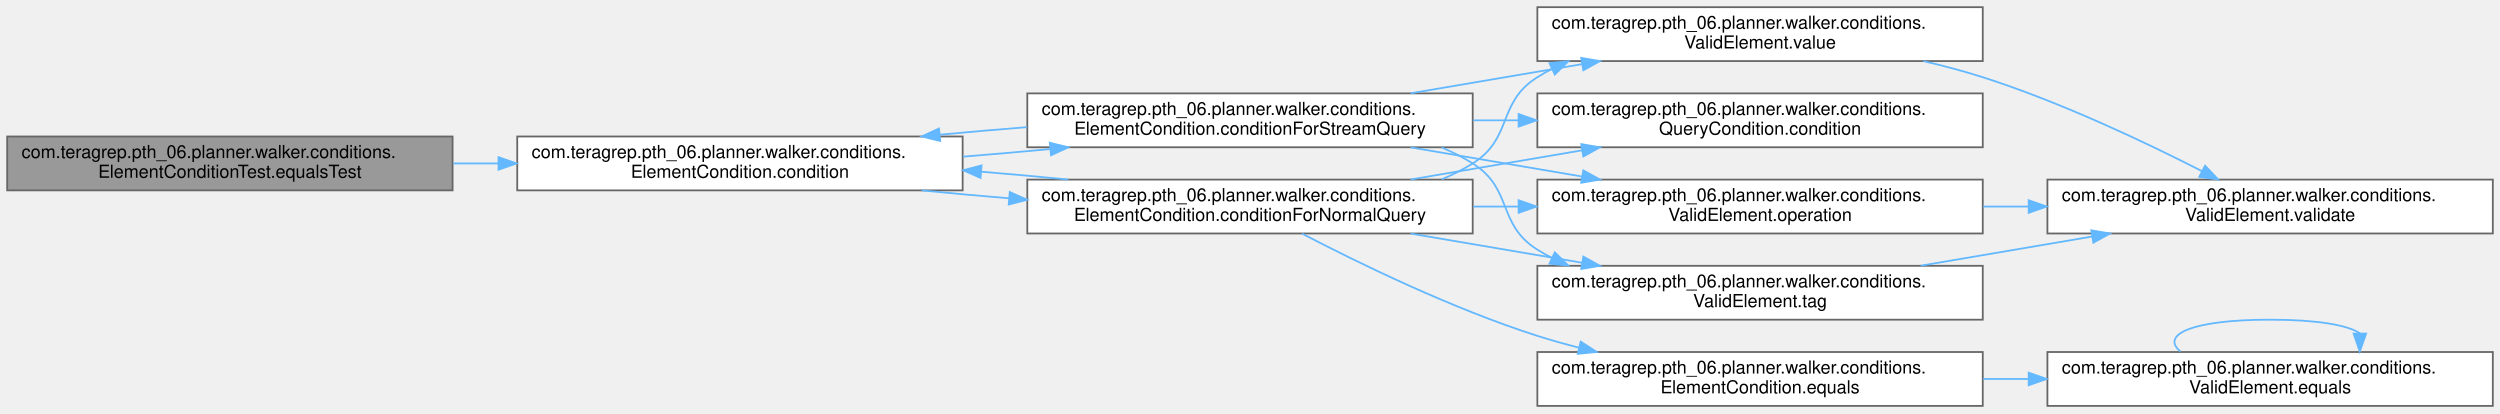
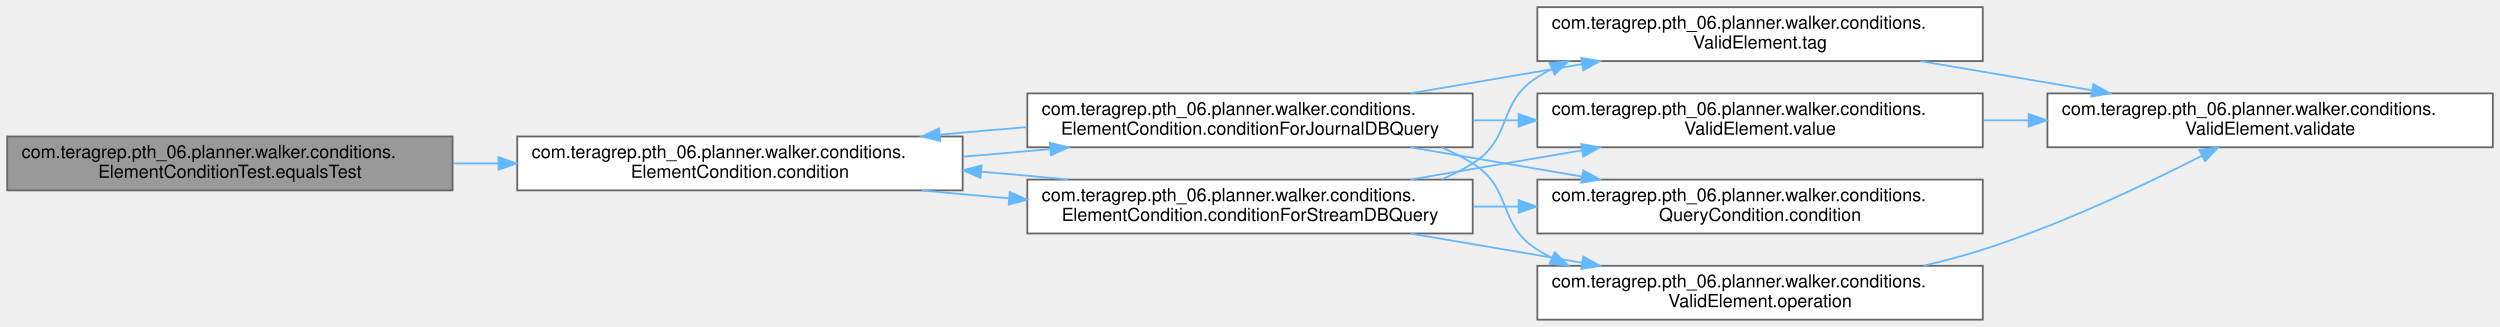
- <svg xmlns="http://www.w3.org/2000/svg" xmlns:xlink="http://www.w3.org/1999/xlink" width="1392pt" height="230pt" viewBox="0.00 0.00 1392.00 230.00">
-   <g id="graph0" class="graph" transform="scale(1 1) rotate(0) translate(4 226)">
+ <svg xmlns="http://www.w3.org/2000/svg" xmlns:xlink="http://www.w3.org/1999/xlink" width="1392pt" height="182pt" viewBox="0.00 0.00 1392.00 182.00">
+   <g id="graph0" class="graph" transform="scale(1 1) rotate(0) translate(4 178)">
    <g id="Node000001" class="node">
      <g id="a_Node000001">
        <a xlink:title=" ">
-           <polygon fill="#999999" stroke="#666666" points="248,-150 0,-150 0,-120 248,-120 248,-150" />
-           <text text-anchor="start" x="8" y="-138" font-family="Helvetica,sans-Serif" font-size="10.00">com.teragrep.pth_06.planner.walker.conditions.</text>
-           <text text-anchor="middle" x="124" y="-127" font-family="Helvetica,sans-Serif" font-size="10.00">ElementConditionTest.equalsTest</text>
+           <polygon fill="#999999" stroke="#666666" points="248,-102 0,-102 0,-72 248,-72 248,-102" />
+           <text text-anchor="start" x="8" y="-90" font-family="Helvetica,sans-Serif" font-size="10.00">com.teragrep.pth_06.planner.walker.conditions.</text>
+           <text text-anchor="middle" x="124" y="-79" font-family="Helvetica,sans-Serif" font-size="10.00">ElementConditionTest.equalsTest</text>
        </a>
      </g>
    </g>
    <g id="Node000002" class="node">
      <g id="a_Node000002">
        <a xlink:href="classcom_1_1teragrep_1_1pth__06_1_1planner_1_1walker_1_1conditions_1_1ElementCondition.html#a77e4bd928b9d9dd1e2ef3380f65e3ab7" target="_top" xlink:title=" ">
-           <polygon fill="white" stroke="#666666" points="532,-150 284,-150 284,-120 532,-120 532,-150" />
-           <text text-anchor="start" x="292" y="-138" font-family="Helvetica,sans-Serif" font-size="10.00">com.teragrep.pth_06.planner.walker.conditions.</text>
-           <text text-anchor="middle" x="408" y="-127" font-family="Helvetica,sans-Serif" font-size="10.00">ElementCondition.condition</text>
+           <polygon fill="white" stroke="#666666" points="532,-102 284,-102 284,-72 532,-72 532,-102" />
+           <text text-anchor="start" x="292" y="-90" font-family="Helvetica,sans-Serif" font-size="10.00">com.teragrep.pth_06.planner.walker.conditions.</text>
+           <text text-anchor="middle" x="408" y="-79" font-family="Helvetica,sans-Serif" font-size="10.00">ElementCondition.condition</text>
        </a>
      </g>
    </g>
    <g id="edge1_Node000001_Node000002" class="edge">
      <g id="a_edge1_Node000001_Node000002">
        <a xlink:title=" ">
-           <path fill="none" stroke="#63b8ff" d="M248.28,-135C256.6,-135 265.01,-135 273.38,-135" />
-           <polygon fill="#63b8ff" stroke="#63b8ff" points="273.57,-138.5 283.57,-135 273.57,-131.5 273.57,-138.5" />
+           <path fill="none" stroke="#63b8ff" d="M248.28,-87C256.6,-87 265.01,-87 273.38,-87" />
+           <polygon fill="#63b8ff" stroke="#63b8ff" points="273.57,-90.5 283.57,-87 273.57,-83.5 273.57,-90.5" />
        </a>
      </g>
    </g>
    <g id="Node000003" class="node">
      <g id="a_Node000003">
-         <a xlink:href="classcom_1_1teragrep_1_1pth__06_1_1planner_1_1walker_1_1conditions_1_1ElementCondition.html#a1552b5cf5d9d237e383b33b27b8fbf6c" target="_top" xlink:title=" ">
+         <a xlink:href="classcom_1_1teragrep_1_1pth__06_1_1planner_1_1walker_1_1conditions_1_1ElementCondition.html#ad598b3368f8fca059dfc07a49d352f31" target="_top" xlink:title=" ">
          <polygon fill="white" stroke="#666666" points="816,-126 568,-126 568,-96 816,-96 816,-126" />
          <text text-anchor="start" x="576" y="-114" font-family="Helvetica,sans-Serif" font-size="10.00">com.teragrep.pth_06.planner.walker.conditions.</text>
-           <text text-anchor="middle" x="692" y="-103" font-family="Helvetica,sans-Serif" font-size="10.00">ElementCondition.conditionForNormalQuery</text>
+           <text text-anchor="middle" x="692" y="-103" font-family="Helvetica,sans-Serif" font-size="10.00">ElementCondition.conditionForJournalDBQuery</text>
        </a>
      </g>
    </g>
    <g id="edge2_Node000002_Node000003" class="edge">
      <g id="a_edge2_Node000002_Node000003">
        <a xlink:title=" ">
-           <path fill="none" stroke="#63b8ff" d="M509.22,-119.98C524.95,-118.44 541.42,-116.95 557.76,-115.6" />
-           <polygon fill="#63b8ff" stroke="#63b8ff" points="558.22,-119.07 567.9,-114.78 557.65,-112.1 558.22,-119.07" />
-         </a>
-       </g>
-     </g>
-     <g id="Node000011" class="node">
-       <g id="a_Node000011">
-         <a xlink:href="classcom_1_1teragrep_1_1pth__06_1_1planner_1_1walker_1_1conditions_1_1ElementCondition.html#a1ce2afeecdd0ae3081a5e73ee7c039af" target="_top" xlink:title=" ">
-           <polygon fill="white" stroke="#666666" points="816,-174 568,-174 568,-144 816,-144 816,-174" />
-           <text text-anchor="start" x="576" y="-162" font-family="Helvetica,sans-Serif" font-size="10.00">com.teragrep.pth_06.planner.walker.conditions.</text>
-           <text text-anchor="middle" x="692" y="-151" font-family="Helvetica,sans-Serif" font-size="10.00">ElementCondition.conditionForStreamQuery</text>
-         </a>
-       </g>
-     </g>
-     <g id="edge14_Node000002_Node000011" class="edge">
-       <g id="a_edge14_Node000002_Node000011">
-         <a xlink:title=" ">
-           <path fill="none" stroke="#63b8ff" d="M532.28,-138.79C548.33,-140.07 564.69,-141.49 580.51,-142.99" />
-           <polygon fill="#63b8ff" stroke="#63b8ff" points="580.53,-146.51 590.82,-143.98 581.2,-139.54 580.53,-146.51" />
+           <path fill="none" stroke="#63b8ff" d="M532.28,-90.79C548.33,-92.07 564.69,-93.49 580.51,-94.99" />
+           <polygon fill="#63b8ff" stroke="#63b8ff" points="580.53,-98.51 590.82,-95.98 581.2,-91.54 580.53,-98.51" />
+         </a>
+       </g>
+     </g>
+     <g id="Node000009" class="node">
+       <g id="a_Node000009">
+         <a xlink:href="classcom_1_1teragrep_1_1pth__06_1_1planner_1_1walker_1_1conditions_1_1ElementCondition.html#ad1faef74318cb350165bbeafd562ecde" target="_top" xlink:title=" ">
+           <polygon fill="white" stroke="#666666" points="816,-78 568,-78 568,-48 816,-48 816,-78" />
+           <text text-anchor="start" x="576" y="-66" font-family="Helvetica,sans-Serif" font-size="10.00">com.teragrep.pth_06.planner.walker.conditions.</text>
+           <text text-anchor="middle" x="692" y="-55" font-family="Helvetica,sans-Serif" font-size="10.00">ElementCondition.conditionForStreamDBQuery</text>
+         </a>
+       </g>
+     </g>
+     <g id="edge11_Node000002_Node000009" class="edge">
+       <g id="a_edge11_Node000002_Node000009">
+         <a xlink:title=" ">
+           <path fill="none" stroke="#63b8ff" d="M509.22,-71.98C524.95,-70.44 541.42,-68.95 557.76,-67.6" />
+           <polygon fill="#63b8ff" stroke="#63b8ff" points="558.22,-71.07 567.9,-66.78 557.65,-64.1 558.22,-71.07" />
        </a>
      </g>
    </g>
    <g id="edge3_Node000003_Node000002" class="edge">
      <g id="a_edge3_Node000003_Node000002">
        <a xlink:title=" ">
-           <path fill="none" stroke="#63b8ff" d="M590.82,-126.02C575.13,-127.56 558.69,-129.04 542.4,-130.39" />
-           <polygon fill="#63b8ff" stroke="#63b8ff" points="541.96,-126.91 532.28,-131.21 542.53,-133.89 541.96,-126.91" />
+           <path fill="none" stroke="#63b8ff" d="M567.9,-107.22C551.82,-105.94 535.41,-104.52 519.55,-103.02" />
+           <polygon fill="#63b8ff" stroke="#63b8ff" points="519.51,-99.5 509.22,-102.02 518.84,-106.46 519.51,-99.5" />
        </a>
      </g>
    </g>
    <g id="Node000004" class="node">
      <g id="a_Node000004">
        <a xlink:href="interfacecom_1_1teragrep_1_1pth__06_1_1planner_1_1walker_1_1conditions_1_1QueryCondition.html#aac40ccff3997039d273d50bd5ca122c0" target="_top" xlink:title=" ">
+           <polygon fill="white" stroke="#666666" points="1100,-78 852,-78 852,-48 1100,-48 1100,-78" />
+           <text text-anchor="start" x="860" y="-66" font-family="Helvetica,sans-Serif" font-size="10.00">com.teragrep.pth_06.planner.walker.conditions.</text>
+           <text text-anchor="middle" x="976" y="-55" font-family="Helvetica,sans-Serif" font-size="10.00">QueryCondition.condition</text>
+         </a>
+       </g>
+     </g>
+     <g id="edge4_Node000003_Node000004" class="edge">
+       <g id="a_edge4_Node000003_Node000004">
+         <a xlink:title=" ">
+           <path fill="none" stroke="#63b8ff" d="M781.45,-95.94C811.77,-90.78 845.87,-84.98 876.9,-79.7" />
+           <polygon fill="#63b8ff" stroke="#63b8ff" points="877.59,-83.13 886.86,-78 876.42,-76.23 877.59,-83.13" />
+         </a>
+       </g>
+     </g>
+     <g id="Node000005" class="node">
+       <g id="a_Node000005">
+         <a xlink:href="classcom_1_1teragrep_1_1pth__06_1_1planner_1_1walker_1_1conditions_1_1ValidElement.html#a7a4670f256d613e6433c461cf275ae5c" target="_top" xlink:title=" ">
+           <polygon fill="white" stroke="#666666" points="1100,-30 852,-30 852,0 1100,0 1100,-30" />
+           <text text-anchor="start" x="860" y="-18" font-family="Helvetica,sans-Serif" font-size="10.00">com.teragrep.pth_06.planner.walker.conditions.</text>
+           <text text-anchor="middle" x="976" y="-7" font-family="Helvetica,sans-Serif" font-size="10.00">ValidElement.operation</text>
+         </a>
+       </g>
+     </g>
+     <g id="edge5_Node000003_Node000005" class="edge">
+       <g id="a_edge5_Node000003_Node000005">
+         <a xlink:title=" ">
+           <path fill="none" stroke="#63b8ff" d="M798.71,-95.89C804.74,-93.35 810.56,-90.41 816,-87 838.59,-72.84 829.41,-53.16 852,-39 854.63,-37.35 857.36,-35.81 860.15,-34.37" />
+           <polygon fill="#63b8ff" stroke="#63b8ff" points="861.71,-37.5 869.29,-30.11 858.75,-31.16 861.71,-37.5" />
+         </a>
+       </g>
+     </g>
+     <g id="Node000007" class="node">
+       <g id="a_Node000007">
+         <a xlink:href="classcom_1_1teragrep_1_1pth__06_1_1planner_1_1walker_1_1conditions_1_1ValidElement.html#a5f5d7e1e5a7d4596f0df0c86657fa310" target="_top" xlink:title=" ">
          <polygon fill="white" stroke="#666666" points="1100,-174 852,-174 852,-144 1100,-144 1100,-174" />
          <text text-anchor="start" x="860" y="-162" font-family="Helvetica,sans-Serif" font-size="10.00">com.teragrep.pth_06.planner.walker.conditions.</text>
-           <text text-anchor="middle" x="976" y="-151" font-family="Helvetica,sans-Serif" font-size="10.00">QueryCondition.condition</text>
-         </a>
-       </g>
-     </g>
-     <g id="edge4_Node000003_Node000004" class="edge">
-       <g id="a_edge4_Node000003_Node000004">
+           <text text-anchor="middle" x="976" y="-151" font-family="Helvetica,sans-Serif" font-size="10.00">ValidElement.tag</text>
+         </a>
+       </g>
+     </g>
+     <g id="edge7_Node000003_Node000007" class="edge">
+       <g id="a_edge7_Node000003_Node000007">
        <a xlink:title=" ">
          <path fill="none" stroke="#63b8ff" d="M781.45,-126.06C811.77,-131.22 845.87,-137.02 876.9,-142.3" />
          <polygon fill="#63b8ff" stroke="#63b8ff" points="876.42,-145.77 886.86,-144 877.59,-138.87 876.42,-145.77" />
        </a>
      </g>
    </g>
-     <g id="Node000005" class="node">
-       <g id="a_Node000005">
-         <a xlink:href="classcom_1_1teragrep_1_1pth__06_1_1planner_1_1walker_1_1conditions_1_1ElementCondition.html#af0985b4b7e16956dfcb2fed869fbd0b9" target="_top" xlink:title=" ">
-           <polygon fill="white" stroke="#666666" points="1100,-30 852,-30 852,0 1100,0 1100,-30" />
-           <text text-anchor="start" x="860" y="-18" font-family="Helvetica,sans-Serif" font-size="10.00">com.teragrep.pth_06.planner.walker.conditions.</text>
-           <text text-anchor="middle" x="976" y="-7" font-family="Helvetica,sans-Serif" font-size="10.00">ElementCondition.equals</text>
-         </a>
-       </g>
-     </g>
-     <g id="edge5_Node000003_Node000005" class="edge">
-       <g id="a_edge5_Node000003_Node000005">
-         <a xlink:title=" ">
-           <path fill="none" stroke="#63b8ff" d="M720.93,-95.94C752.08,-79.72 804.37,-54.2 852,-39 859.52,-36.6 867.37,-34.4 875.31,-32.39" />
-           <polygon fill="#63b8ff" stroke="#63b8ff" points="876.14,-35.79 885.04,-30.03 874.49,-28.99 876.14,-35.79" />
-         </a>
-       </g>
-     </g>
-     <g id="Node000007" class="node">
-       <g id="a_Node000007">
-         <a xlink:href="classcom_1_1teragrep_1_1pth__06_1_1planner_1_1walker_1_1conditions_1_1ValidElement.html#a7a4670f256d613e6433c461cf275ae5c" target="_top" xlink:title=" ">
+     <g id="Node000008" class="node">
+       <g id="a_Node000008">
+         <a xlink:href="classcom_1_1teragrep_1_1pth__06_1_1planner_1_1walker_1_1conditions_1_1ValidElement.html#ac0ea2df270c90db9d9cc284d8f56222d" target="_top" xlink:title=" ">
          <polygon fill="white" stroke="#666666" points="1100,-126 852,-126 852,-96 1100,-96 1100,-126" />
          <text text-anchor="start" x="860" y="-114" font-family="Helvetica,sans-Serif" font-size="10.00">com.teragrep.pth_06.planner.walker.conditions.</text>
-           <text text-anchor="middle" x="976" y="-103" font-family="Helvetica,sans-Serif" font-size="10.00">ValidElement.operation</text>
-         </a>
-       </g>
-     </g>
-     <g id="edge8_Node000003_Node000007" class="edge">
-       <g id="a_edge8_Node000003_Node000007">
+           <text text-anchor="middle" x="976" y="-103" font-family="Helvetica,sans-Serif" font-size="10.00">ValidElement.value</text>
+         </a>
+       </g>
+     </g>
+     <g id="edge9_Node000003_Node000008" class="edge">
+       <g id="a_edge9_Node000003_Node000008">
        <a xlink:title=" ">
          <path fill="none" stroke="#63b8ff" d="M816.28,-111C824.6,-111 833.01,-111 841.38,-111" />
          <polygon fill="#63b8ff" stroke="#63b8ff" points="841.57,-114.5 851.57,-111 841.57,-107.5 841.57,-114.5" />
        </a>
      </g>
    </g>
-     <g id="Node000009" class="node">
-       <g id="a_Node000009">
-         <a xlink:href="classcom_1_1teragrep_1_1pth__06_1_1planner_1_1walker_1_1conditions_1_1ValidElement.html#a5f5d7e1e5a7d4596f0df0c86657fa310" target="_top" xlink:title=" ">
-           <polygon fill="white" stroke="#666666" points="1100,-78 852,-78 852,-48 1100,-48 1100,-78" />
-           <text text-anchor="start" x="860" y="-66" font-family="Helvetica,sans-Serif" font-size="10.00">com.teragrep.pth_06.planner.walker.conditions.</text>
-           <text text-anchor="middle" x="976" y="-55" font-family="Helvetica,sans-Serif" font-size="10.00">ValidElement.tag</text>
-         </a>
-       </g>
-     </g>
-     <g id="edge10_Node000003_Node000009" class="edge">
-       <g id="a_edge10_Node000003_Node000009">
-         <a xlink:title=" ">
-           <path fill="none" stroke="#63b8ff" d="M781.45,-95.94C811.77,-90.78 845.87,-84.98 876.9,-79.7" />
-           <polygon fill="#63b8ff" stroke="#63b8ff" points="877.59,-83.13 886.86,-78 876.42,-76.23 877.59,-83.13" />
-         </a>
-       </g>
-     </g>
-     <g id="Node000010" class="node">
-       <g id="a_Node000010">
-         <a xlink:href="classcom_1_1teragrep_1_1pth__06_1_1planner_1_1walker_1_1conditions_1_1ValidElement.html#ac0ea2df270c90db9d9cc284d8f56222d" target="_top" xlink:title=" ">
-           <polygon fill="white" stroke="#666666" points="1100,-222 852,-222 852,-192 1100,-192 1100,-222" />
-           <text text-anchor="start" x="860" y="-210" font-family="Helvetica,sans-Serif" font-size="10.00">com.teragrep.pth_06.planner.walker.conditions.</text>
-           <text text-anchor="middle" x="976" y="-199" font-family="Helvetica,sans-Serif" font-size="10.00">ValidElement.value</text>
-         </a>
-       </g>
-     </g>
-     <g id="edge12_Node000003_Node000010" class="edge">
-       <g id="a_edge12_Node000003_Node000010">
-         <a xlink:title=" ">
-           <path fill="none" stroke="#63b8ff" d="M798.71,-126.11C804.74,-128.65 810.56,-131.59 816,-135 838.59,-149.16 829.41,-168.84 852,-183 854.63,-184.65 857.36,-186.19 860.15,-187.63" />
-           <polygon fill="#63b8ff" stroke="#63b8ff" points="858.75,-190.84 869.29,-191.89 861.71,-184.5 858.75,-190.84" />
-         </a>
-       </g>
-     </g>
    <g id="Node000006" class="node">
      <g id="a_Node000006">
-         <a xlink:href="classcom_1_1teragrep_1_1pth__06_1_1planner_1_1walker_1_1conditions_1_1ValidElement.html#a0e51edc7515990155bc9a915cd687eff" target="_top" xlink:title=" ">
-           <polygon fill="white" stroke="#666666" points="1384,-30 1136,-30 1136,0 1384,0 1384,-30" />
-           <text text-anchor="start" x="1144" y="-18" font-family="Helvetica,sans-Serif" font-size="10.00">com.teragrep.pth_06.planner.walker.conditions.</text>
-           <text text-anchor="middle" x="1260" y="-7" font-family="Helvetica,sans-Serif" font-size="10.00">ValidElement.equals</text>
-         </a>
-       </g>
-     </g>
-     <g id="edge6_Node000005_Node000006" class="edge">
-       <g id="a_edge6_Node000005_Node000006">
-         <a xlink:title=" ">
-           <path fill="none" stroke="#63b8ff" d="M1100.28,-15C1108.6,-15 1117.01,-15 1125.38,-15" />
-           <polygon fill="#63b8ff" stroke="#63b8ff" points="1125.57,-18.5 1135.57,-15 1125.57,-11.5 1125.57,-18.5" />
-         </a>
-       </g>
-     </g>
-     <g id="edge7_Node000006_Node000006" class="edge">
-       <g id="a_edge7_Node000006_Node000006">
-         <a xlink:title=" ">
-           <path fill="none" stroke="#63b8ff" d="M1210.08,-30.28C1198.98,-39.41 1215.62,-48 1260,-48 1286.69,-48 1303.35,-44.89 1309.97,-40.42" />
-           <polygon fill="#63b8ff" stroke="#63b8ff" points="1313.47,-40.26 1309.92,-30.28 1306.47,-40.29 1313.47,-40.26" />
-         </a>
-       </g>
-     </g>
-     <g id="Node000008" class="node">
-       <g id="a_Node000008">
        <a xlink:href="classcom_1_1teragrep_1_1pth__06_1_1planner_1_1walker_1_1conditions_1_1ValidElement.html#a5b8694849043fd75636eea63a160b5b1" target="_top" xlink:title=" ">
          <polygon fill="white" stroke="#666666" points="1384,-126 1136,-126 1136,-96 1384,-96 1384,-126" />
          <text text-anchor="start" x="1144" y="-114" font-family="Helvetica,sans-Serif" font-size="10.00">com.teragrep.pth_06.planner.walker.conditions.</text>
          <text text-anchor="middle" x="1260" y="-103" font-family="Helvetica,sans-Serif" font-size="10.00">ValidElement.validate</text>
        </a>
      </g>
    </g>
-     <g id="edge9_Node000007_Node000008" class="edge">
-       <g id="a_edge9_Node000007_Node000008">
+     <g id="edge6_Node000005_Node000006" class="edge">
+       <g id="a_edge6_Node000005_Node000006">
+         <a xlink:title=" ">
+           <path fill="none" stroke="#63b8ff" d="M1066.96,-30.03C1078.19,-32.64 1089.43,-35.63 1100,-39 1143.35,-52.84 1190.56,-75.22 1222.18,-91.36" />
+           <polygon fill="#63b8ff" stroke="#63b8ff" points="1220.57,-94.47 1231.07,-95.94 1223.78,-88.24 1220.57,-94.47" />
+         </a>
+       </g>
+     </g>
+     <g id="edge8_Node000007_Node000006" class="edge">
+       <g id="a_edge8_Node000007_Node000006">
+         <a xlink:title=" ">
+           <path fill="none" stroke="#63b8ff" d="M1065.45,-143.94C1095.77,-138.78 1129.87,-132.98 1160.9,-127.7" />
+           <polygon fill="#63b8ff" stroke="#63b8ff" points="1161.59,-131.13 1170.86,-126 1160.42,-124.23 1161.59,-131.13" />
+         </a>
+       </g>
+     </g>
+     <g id="edge10_Node000008_Node000006" class="edge">
+       <g id="a_edge10_Node000008_Node000006">
        <a xlink:title=" ">
          <path fill="none" stroke="#63b8ff" d="M1100.28,-111C1108.6,-111 1117.01,-111 1125.38,-111" />
          <polygon fill="#63b8ff" stroke="#63b8ff" points="1125.57,-114.5 1135.57,-111 1125.57,-107.5 1125.57,-114.5" />
        </a>
      </g>
    </g>
-     <g id="edge11_Node000009_Node000008" class="edge">
-       <g id="a_edge11_Node000009_Node000008">
-         <a xlink:title=" ">
-           <path fill="none" stroke="#63b8ff" d="M1065.45,-78.06C1095.77,-83.22 1129.87,-89.02 1160.9,-94.3" />
-           <polygon fill="#63b8ff" stroke="#63b8ff" points="1160.42,-97.77 1170.86,-96 1161.59,-90.87 1160.42,-97.77" />
-         </a>
-       </g>
-     </g>
-     <g id="edge13_Node000010_Node000008" class="edge">
-       <g id="a_edge13_Node000010_Node000008">
-         <a xlink:title=" ">
-           <path fill="none" stroke="#63b8ff" d="M1066.96,-191.97C1078.19,-189.36 1089.43,-186.37 1100,-183 1143.35,-169.16 1190.56,-146.78 1222.18,-130.64" />
-           <polygon fill="#63b8ff" stroke="#63b8ff" points="1223.78,-133.76 1231.07,-126.06 1220.57,-127.53 1223.78,-133.76" />
-         </a>
-       </g>
-     </g>
-     <g id="edge15_Node000011_Node000002" class="edge">
-       <g id="a_edge15_Node000011_Node000002">
-         <a xlink:title=" ">
-           <path fill="none" stroke="#63b8ff" d="M567.9,-155.22C551.82,-153.94 535.41,-152.52 519.55,-151.02" />
-           <polygon fill="#63b8ff" stroke="#63b8ff" points="519.51,-147.5 509.22,-150.02 518.84,-154.46 519.51,-147.5" />
-         </a>
-       </g>
-     </g>
-     <g id="edge16_Node000011_Node000004" class="edge">
-       <g id="a_edge16_Node000011_Node000004">
-         <a xlink:title=" ">
-           <path fill="none" stroke="#63b8ff" d="M816.28,-159C824.6,-159 833.01,-159 841.38,-159" />
-           <polygon fill="#63b8ff" stroke="#63b8ff" points="841.57,-162.5 851.57,-159 841.57,-155.5 841.57,-162.5" />
-         </a>
-       </g>
-     </g>
-     <g id="edge17_Node000011_Node000007" class="edge">
-       <g id="a_edge17_Node000011_Node000007">
-         <a xlink:title=" ">
-           <path fill="none" stroke="#63b8ff" d="M781.45,-143.94C811.77,-138.78 845.87,-132.98 876.9,-127.7" />
-           <polygon fill="#63b8ff" stroke="#63b8ff" points="877.59,-131.13 886.86,-126 876.42,-124.23 877.59,-131.13" />
-         </a>
-       </g>
-     </g>
-     <g id="edge18_Node000011_Node000009" class="edge">
-       <g id="a_edge18_Node000011_Node000009">
-         <a xlink:title=" ">
-           <path fill="none" stroke="#63b8ff" d="M798.71,-143.89C804.74,-141.35 810.56,-138.41 816,-135 838.59,-120.84 829.41,-101.16 852,-87 854.63,-85.35 857.36,-83.81 860.15,-82.37" />
-           <polygon fill="#63b8ff" stroke="#63b8ff" points="861.71,-85.5 869.29,-78.11 858.75,-79.16 861.71,-85.5" />
-         </a>
-       </g>
-     </g>
-     <g id="edge19_Node000011_Node000010" class="edge">
-       <g id="a_edge19_Node000011_Node000010">
-         <a xlink:title=" ">
-           <path fill="none" stroke="#63b8ff" d="M781.45,-174.06C811.77,-179.22 845.87,-185.02 876.9,-190.3" />
-           <polygon fill="#63b8ff" stroke="#63b8ff" points="876.42,-193.77 886.86,-192 877.59,-186.87 876.42,-193.77" />
+     <g id="edge12_Node000009_Node000002" class="edge">
+       <g id="a_edge12_Node000009_Node000002">
+         <a xlink:title=" ">
+           <path fill="none" stroke="#63b8ff" d="M590.82,-78.02C575.13,-79.56 558.69,-81.04 542.4,-82.39" />
+           <polygon fill="#63b8ff" stroke="#63b8ff" points="541.96,-78.91 532.28,-83.21 542.53,-85.89 541.96,-78.91" />
+         </a>
+       </g>
+     </g>
+     <g id="edge13_Node000009_Node000004" class="edge">
+       <g id="a_edge13_Node000009_Node000004">
+         <a xlink:title=" ">
+           <path fill="none" stroke="#63b8ff" d="M816.28,-63C824.6,-63 833.01,-63 841.38,-63" />
+           <polygon fill="#63b8ff" stroke="#63b8ff" points="841.57,-66.5 851.57,-63 841.57,-59.5 841.57,-66.5" />
+         </a>
+       </g>
+     </g>
+     <g id="edge14_Node000009_Node000005" class="edge">
+       <g id="a_edge14_Node000009_Node000005">
+         <a xlink:title=" ">
+           <path fill="none" stroke="#63b8ff" d="M781.45,-47.94C811.77,-42.78 845.87,-36.98 876.9,-31.7" />
+           <polygon fill="#63b8ff" stroke="#63b8ff" points="877.59,-35.13 886.86,-30 876.42,-28.23 877.59,-35.13" />
+         </a>
+       </g>
+     </g>
+     <g id="edge15_Node000009_Node000007" class="edge">
+       <g id="a_edge15_Node000009_Node000007">
+         <a xlink:title=" ">
+           <path fill="none" stroke="#63b8ff" d="M798.71,-78.11C804.74,-80.65 810.56,-83.59 816,-87 838.59,-101.16 829.41,-120.84 852,-135 854.63,-136.65 857.36,-138.19 860.15,-139.63" />
+           <polygon fill="#63b8ff" stroke="#63b8ff" points="858.75,-142.84 869.29,-143.89 861.71,-136.5 858.75,-142.84" />
+         </a>
+       </g>
+     </g>
+     <g id="edge16_Node000009_Node000008" class="edge">
+       <g id="a_edge16_Node000009_Node000008">
+         <a xlink:title=" ">
+           <path fill="none" stroke="#63b8ff" d="M781.45,-78.06C811.77,-83.22 845.87,-89.02 876.9,-94.3" />
+           <polygon fill="#63b8ff" stroke="#63b8ff" points="876.42,-97.77 886.86,-96 877.59,-90.87 876.42,-97.77" />
        </a>
      </g>
    </g>
  </g>
</svg>
